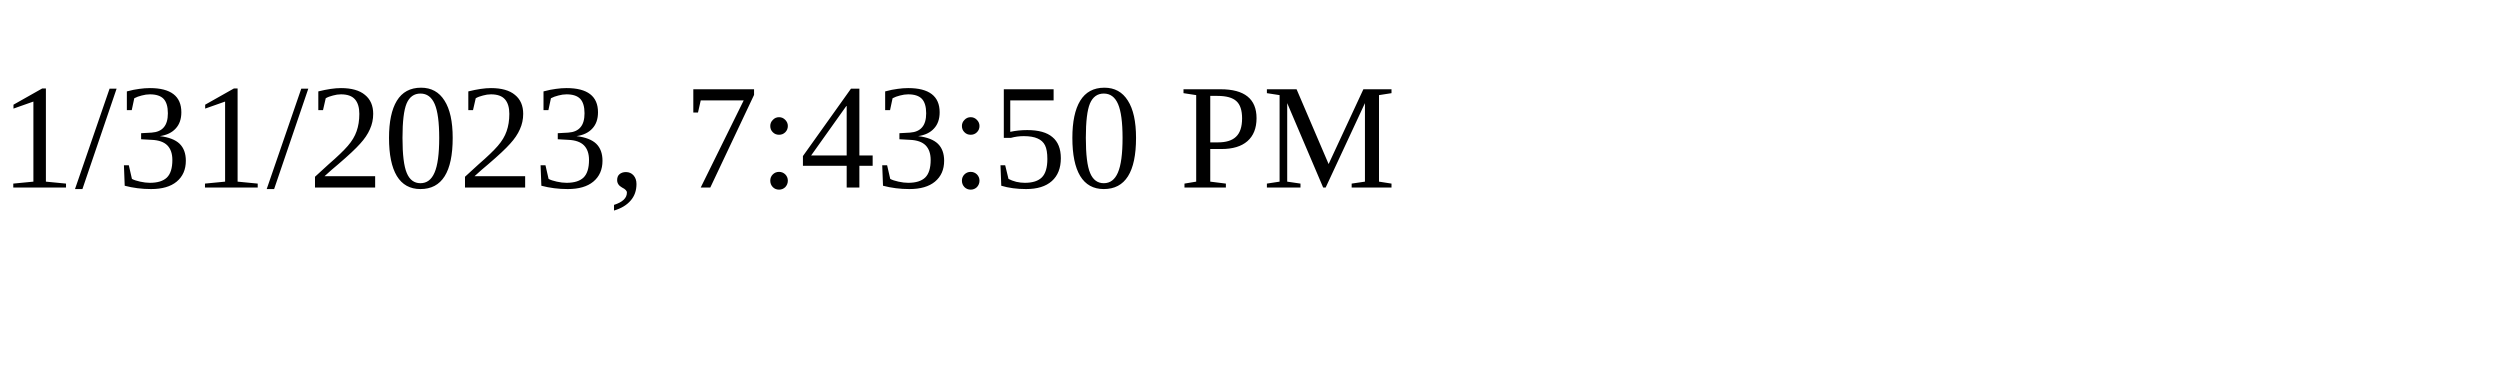
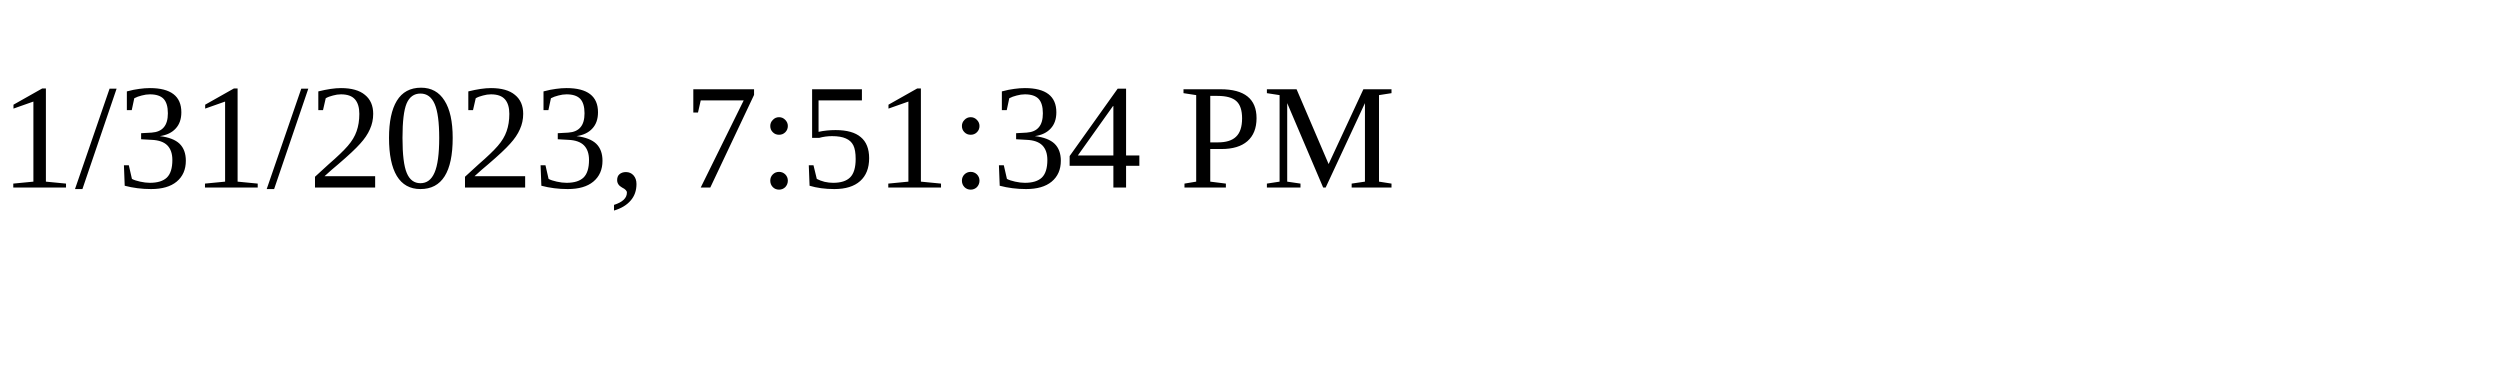
<svg xmlns="http://www.w3.org/2000/svg" height="30" width="200">
-   <text x="0" y="15">1/31/2023, 7:43:50 PM</text>
+   <text x="0" y="15">1/31/2023, 7:51:34 PM</text>
</svg>
